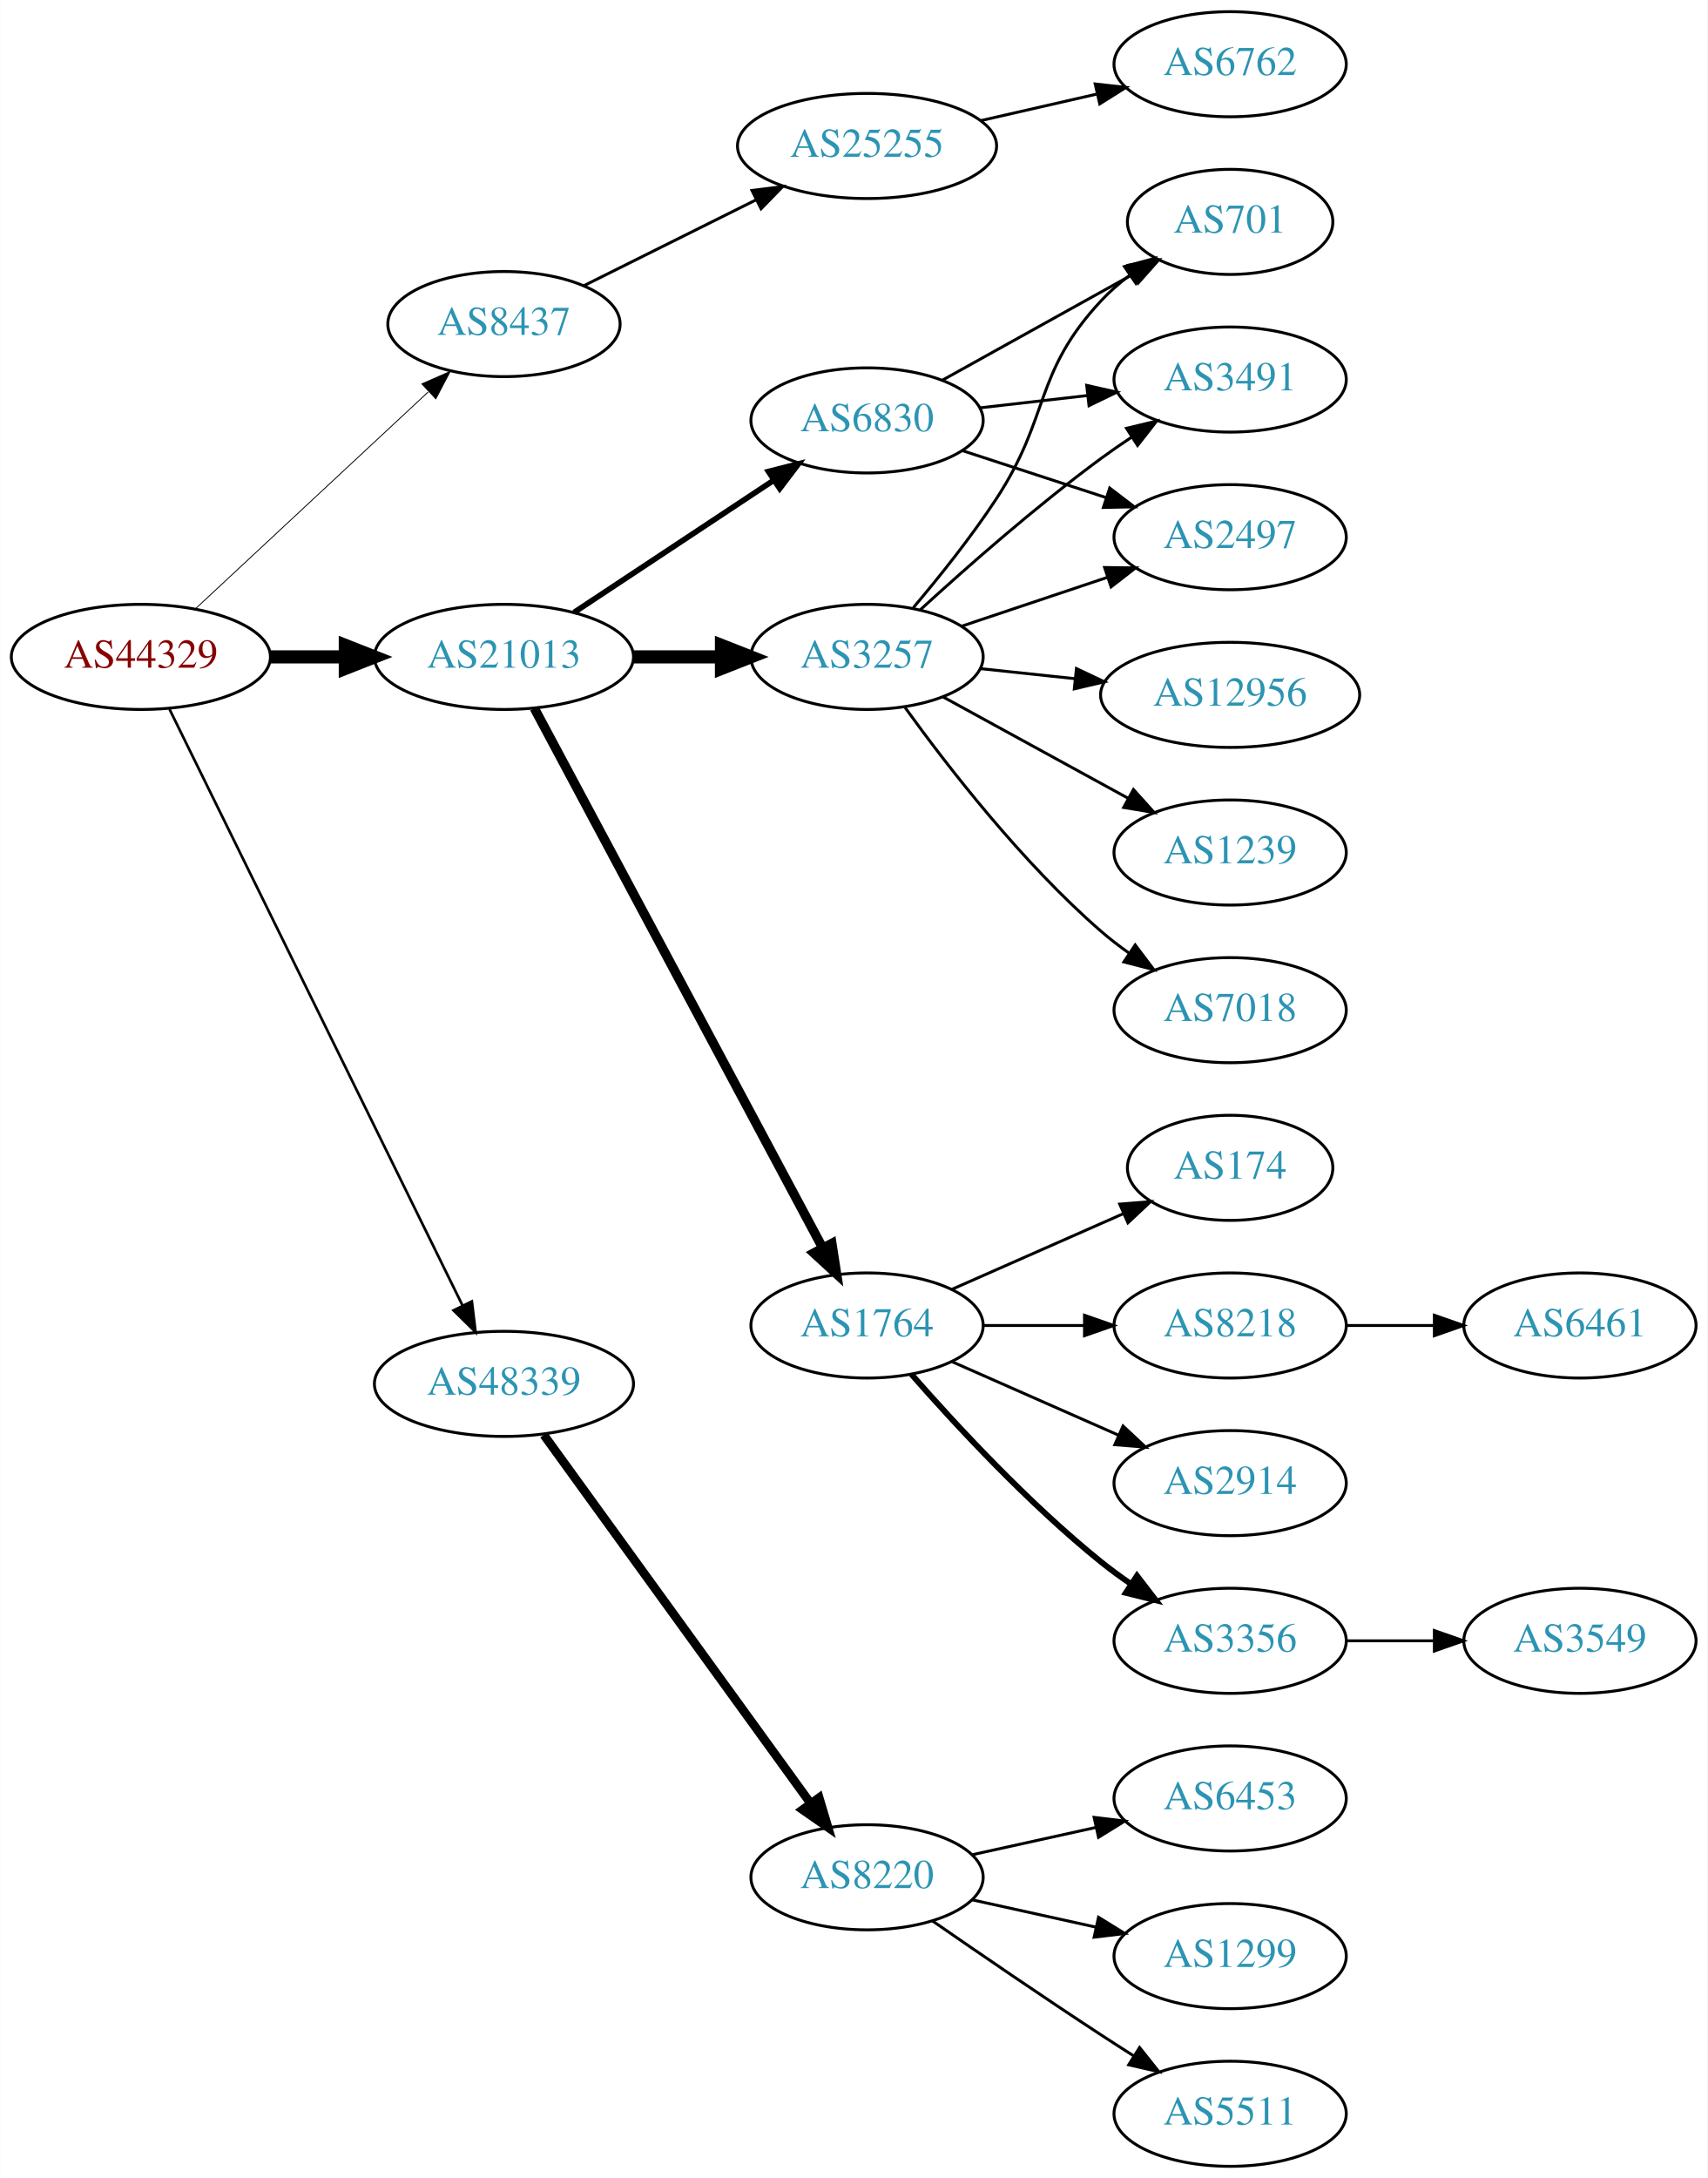
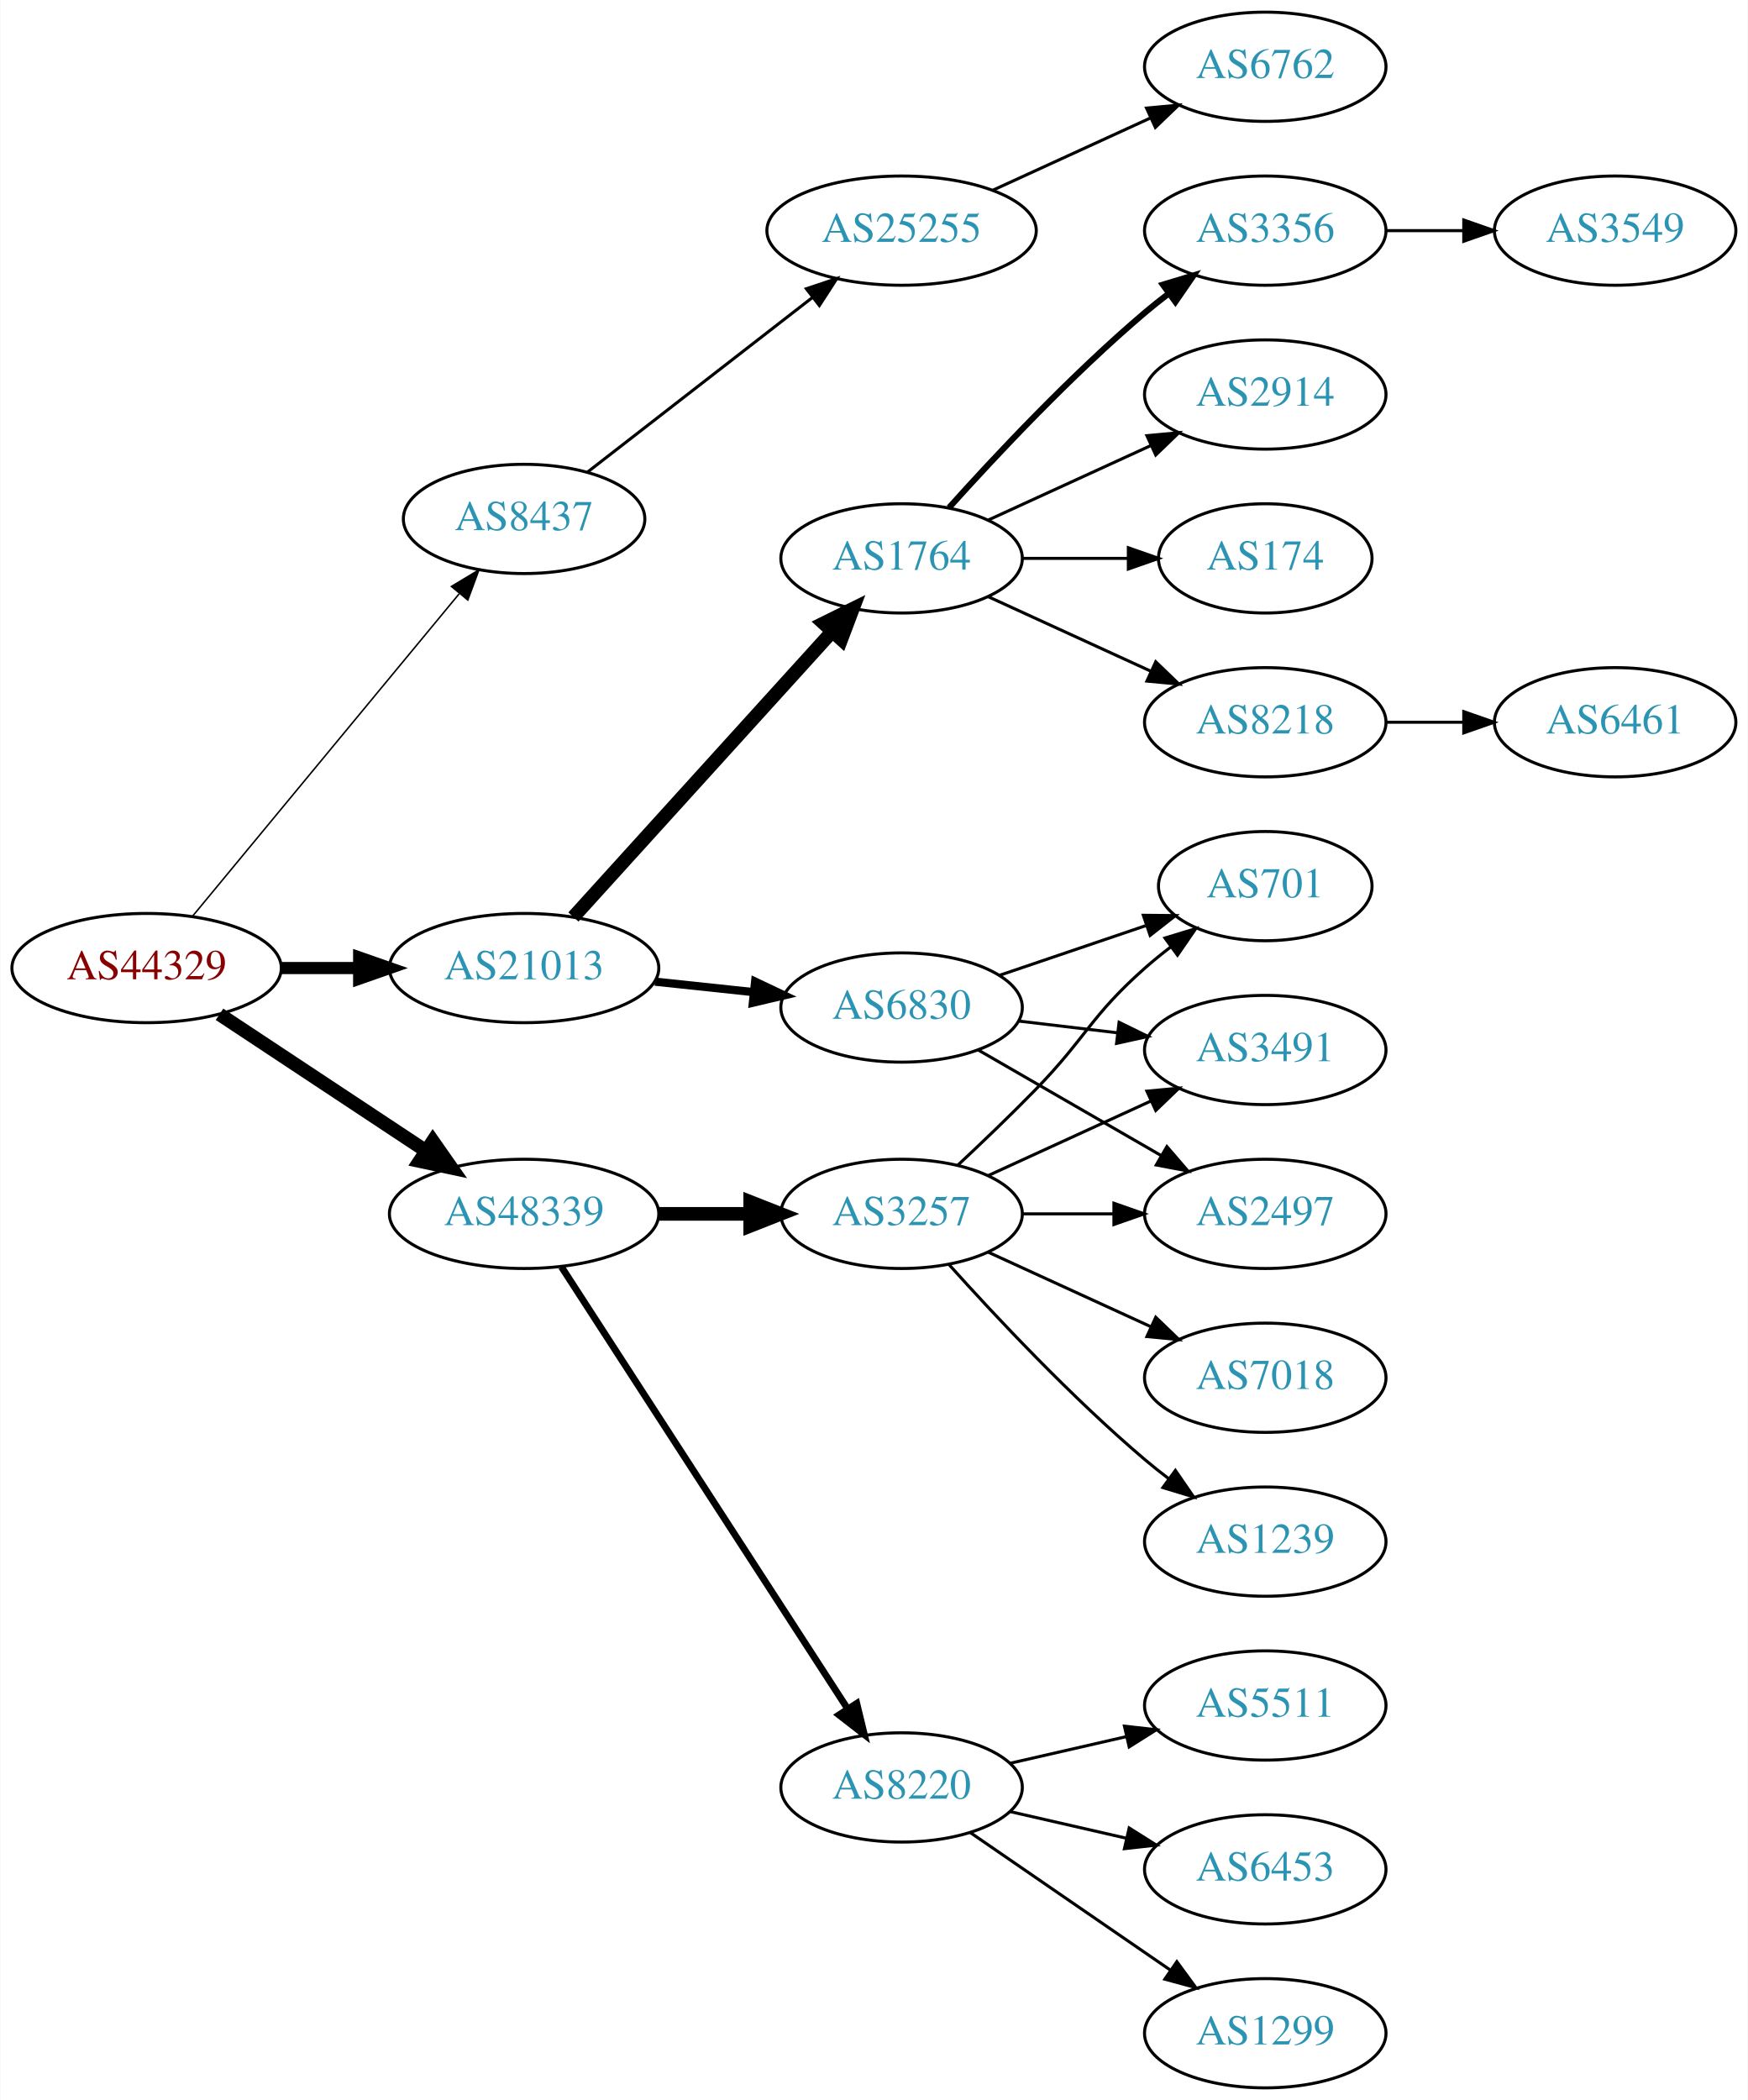
- <svg xmlns="http://www.w3.org/2000/svg" xmlns:xlink="http://www.w3.org/1999/xlink" width="585pt" height="746pt" viewBox="0.00 0.00 584.86 746.00">
-   <g id="graph0" class="graph" transform="scale(1 1) rotate(0) translate(4 742)">
-     <polygon fill="white" stroke="none" points="-4,4 -4,-742 580.862,-742 580.862,4 -4,4" />
+ <svg xmlns="http://www.w3.org/2000/svg" xmlns:xlink="http://www.w3.org/1999/xlink" width="576pt" height="692pt" viewBox="0.00 0.00 575.76 692.00">
+   <g id="graph0" class="graph" transform="scale(1 1) rotate(0) translate(4 688)">
+     <polygon fill="white" stroke="none" points="-4,4 -4,-688 571.762,-688 571.762,4 -4,4" />
    <g id="node1" class="node">
      <g id="a_node1">
        <a xlink:href="/asn/44329" xlink:title="AS44329 ~ NTS Netzwerk Telekom Service AG [AT]">
-           <ellipse fill="#ffffff" stroke="black" cx="44.196" cy="-517" rx="44.393" ry="18" />
-           <text text-anchor="middle" x="44.196" y="-513.3" font-family="Times,serif" font-size="14.00" fill="#880000">AS44329</text>
+           <ellipse fill="#ffffff" stroke="black" cx="44.196" cy="-369" rx="44.393" ry="18" />
+           <text text-anchor="middle" x="44.196" y="-365.3" font-family="Times,serif" font-size="14.00" fill="#880000">AS44329</text>
        </a>
      </g>
    </g>
    <g id="node2" class="node">
      <g id="a_node2">
        <a xlink:href="/asn/8437" xlink:title="AS8437 ~ Hutchison Drei Austria GmbH [AT]">
-           <ellipse fill="#ffffff" stroke="black" cx="168.588" cy="-631" rx="39.794" ry="18" />
-           <text text-anchor="middle" x="168.588" y="-627.3" font-family="Times,serif" font-size="14.00" fill="#2c94b3">AS8437</text>
+           <ellipse fill="#ffffff" stroke="black" cx="168.588" cy="-517" rx="39.794" ry="18" />
+           <text text-anchor="middle" x="168.588" y="-513.3" font-family="Times,serif" font-size="14.00" fill="#2c94b3">AS8437</text>
        </a>
      </g>
    </g>
    <g id="edge1" class="edge">
-       <path fill="none" stroke="black" stroke-width="0.3" d="M62.993,-533.577C83.96,-553.106 118.931,-585.679 142.607,-607.731" />
-       <polygon fill="black" stroke="black" stroke-width="0.3" points="140.463,-610.518 150.166,-614.773 145.234,-605.396 140.463,-610.518" />
+       <path fill="none" stroke="black" stroke-width="0.5" d="M59.236,-385.977C80.816,-412.073 122.247,-462.173 147.155,-492.292" />
+       <polygon fill="black" stroke="black" stroke-width="0.5" points="144.642,-494.745 153.712,-500.221 150.036,-490.284 144.642,-494.745" />
    </g>
    <g id="node3" class="node">
      <g id="a_node3">
        <a xlink:href="/asn/21013" xlink:title="AS21013 ~ Wels, AT [AT]">
-           <ellipse fill="#ffffff" stroke="black" cx="168.588" cy="-517" rx="44.393" ry="18" />
-           <text text-anchor="middle" x="168.588" y="-513.3" font-family="Times,serif" font-size="14.00" fill="#2c94b3">AS21013</text>
+           <ellipse fill="#ffffff" stroke="black" cx="168.588" cy="-369" rx="44.393" ry="18" />
+           <text text-anchor="middle" x="168.588" y="-365.3" font-family="Times,serif" font-size="14.00" fill="#2c94b3">AS21013</text>
        </a>
      </g>
    </g>
    <g id="edge2" class="edge">
-       <path fill="none" stroke="black" stroke-width="4.5" d="M88.692,-517C96.898,-517 105.569,-517 114.041,-517" />
-       <polygon fill="black" stroke="black" stroke-width="4.5" points="114.233,-520.938 124.233,-517 114.233,-513.063 114.233,-520.938" />
+       <path fill="none" stroke="black" stroke-width="4" d="M88.692,-369C96.898,-369 105.569,-369 114.041,-369" />
+       <polygon fill="black" stroke="black" stroke-width="4" points="114.233,-372.5 124.233,-369 114.233,-365.5 114.233,-372.5" />
    </g>
    <g id="node4" class="node">
      <g id="a_node4">
        <a xlink:href="/asn/48339" xlink:title="AS48339 ~ Raiffeisen Rechenzentrum GmbH [AT]">
-           <ellipse fill="#ffffff" stroke="black" cx="168.588" cy="-268" rx="44.393" ry="18" />
-           <text text-anchor="middle" x="168.588" y="-264.3" font-family="Times,serif" font-size="14.00" fill="#2c94b3">AS48339</text>
+           <ellipse fill="#ffffff" stroke="black" cx="168.588" cy="-288" rx="44.393" ry="18" />
+           <text text-anchor="middle" x="168.588" y="-284.3" font-family="Times,serif" font-size="14.00" fill="#2c94b3">AS48339</text>
        </a>
      </g>
    </g>
    <g id="edge3" class="edge">
-       <path fill="none" stroke="black" stroke-width="0.9" d="M53.998,-499.093C75.213,-455.932 129.268,-345.961 154.386,-294.859" />
-       <polygon fill="black" stroke="black" stroke-width="0.9" points="157.596,-296.264 158.866,-285.745 151.313,-293.176 157.596,-296.264" />
+       <path fill="none" stroke="black" stroke-width="4.5" d="M68.217,-353.765C87.449,-341.037 115.056,-322.766 136.294,-308.711" />
+       <polygon fill="black" stroke="black" stroke-width="4.5" points="138.504,-311.97 144.67,-303.167 134.158,-305.403 138.504,-311.97" />
    </g>
    <g id="node5" class="node">
      <g id="a_node5">
        <a xlink:href="/asn/25255" xlink:title="AS25255 ~ ==&gt; TELE2 AUSTRIA &lt;== [AT]">
-           <ellipse fill="#ffffff" stroke="black" cx="292.98" cy="-692" rx="44.393" ry="18" />
-           <text text-anchor="middle" x="292.98" y="-688.3" font-family="Times,serif" font-size="14.00" fill="#2c94b3">AS25255</text>
+           <ellipse fill="#ffffff" stroke="black" cx="292.98" cy="-612" rx="44.393" ry="18" />
+           <text text-anchor="middle" x="292.98" y="-608.3" font-family="Times,serif" font-size="14.00" fill="#2c94b3">AS25255</text>
        </a>
      </g>
    </g>
    <g id="edge4" class="edge">
-       <path fill="none" stroke="black" d="M195.844,-644.086C213.108,-652.69 235.951,-664.075 255.038,-673.588" />
-       <polygon fill="black" stroke="black" points="253.554,-676.759 264.065,-678.087 256.677,-670.494 253.554,-676.759" />
+       <path fill="none" stroke="black" d="M189.525,-532.475C209.675,-548.115 240.995,-572.425 263.704,-590.052" />
+       <polygon fill="black" stroke="black" points="261.599,-592.848 271.644,-596.215 265.891,-587.319 261.599,-592.848" />
    </g>
    <g id="node7" class="node">
      <g id="a_node7">
-         <a xlink:href="/asn/3257" xlink:title="AS3257 ~ GTT [DE]">
-           <ellipse fill="#ffffff" stroke="black" cx="292.98" cy="-517" rx="39.794" ry="18" />
-           <text text-anchor="middle" x="292.98" y="-513.3" font-family="Times,serif" font-size="14.00" fill="#2c94b3">AS3257</text>
+         <a xlink:href="/asn/1764" xlink:title="AS1764 ~ NEXTLAYER-AS [AT]">
+           <ellipse fill="#ffffff" stroke="black" cx="292.98" cy="-504" rx="39.794" ry="18" />
+           <text text-anchor="middle" x="292.98" y="-500.3" font-family="Times,serif" font-size="14.00" fill="#2c94b3">AS1764</text>
        </a>
      </g>
    </g>
    <g id="edge6" class="edge">
-       <path fill="none" stroke="black" stroke-width="4.5" d="M213.084,-517C222.773,-517 233.11,-517 243.002,-517" />
-       <polygon fill="black" stroke="black" stroke-width="4.5" points="243.105,-520.938 253.105,-517 243.105,-513.063 243.105,-520.938" />
+       <path fill="none" stroke="black" stroke-width="4.5" d="M184.842,-385.825C206.305,-409.499 245.536,-452.771 270.104,-479.87" />
+       <polygon fill="black" stroke="black" stroke-width="4.5" points="267.285,-482.623 276.919,-487.387 273.119,-477.334 267.285,-482.623" />
    </g>
    <g id="node8" class="node">
      <g id="a_node8">
-         <a xlink:href="/asn/1764" xlink:title="AS1764 ~ NEXTLAYER-AS [AT]">
+         <a xlink:href="/asn/6830" xlink:title="AS6830 ~ LGI-UPC [AT]">
+           <ellipse fill="#ffffff" stroke="black" cx="292.98" cy="-356" rx="39.794" ry="18" />
+           <text text-anchor="middle" x="292.98" y="-352.3" font-family="Times,serif" font-size="14.00" fill="#2c94b3">AS6830</text>
+         </a>
+       </g>
+     </g>
+     <g id="edge7" class="edge">
+       <path fill="none" stroke="black" stroke-width="2.7" d="M211.709,-364.526C222.189,-363.413 233.498,-362.212 244.228,-361.072" />
+       <polygon fill="black" stroke="black" stroke-width="2.7" points="244.717,-364.54 254.291,-360.003 243.978,-357.579 244.717,-364.54" />
+     </g>
+     <g id="node18" class="node">
+       <g id="a_node18">
+         <a xlink:href="/asn/3257" xlink:title="AS3257 ~ GTT [DE]">
          <ellipse fill="#ffffff" stroke="black" cx="292.98" cy="-288" rx="39.794" ry="18" />
-           <text text-anchor="middle" x="292.98" y="-284.3" font-family="Times,serif" font-size="14.00" fill="#2c94b3">AS1764</text>
-         </a>
-       </g>
-     </g>
-     <g id="edge7" class="edge">
-       <path fill="none" stroke="black" stroke-width="3.214" d="M178.989,-499.411C200.303,-459.532 252.407,-362.043 277.717,-314.687" />
-       <polygon fill="black" stroke="black" stroke-width="3.214" points="280.921,-316.118 282.548,-305.649 274.747,-312.819 280.921,-316.118" />
-     </g>
-     <g id="node9" class="node">
-       <g id="a_node9">
-         <a xlink:href="/asn/6830" xlink:title="AS6830 ~ LGI-UPC [AT]">
-           <ellipse fill="#ffffff" stroke="black" cx="292.98" cy="-598" rx="39.794" ry="18" />
-           <text text-anchor="middle" x="292.98" y="-594.3" font-family="Times,serif" font-size="14.00" fill="#2c94b3">AS6830</text>
-         </a>
-       </g>
-     </g>
-     <g id="edge8" class="edge">
-       <path fill="none" stroke="black" stroke-width="1.929" d="M192.609,-532.235C211.963,-545.044 239.798,-563.466 261.088,-577.555" />
-       <polygon fill="black" stroke="black" stroke-width="1.929" points="259.205,-580.506 269.476,-583.107 263.069,-574.669 259.205,-580.506" />
-     </g>
-     <g id="node22" class="node">
-       <g id="a_node22">
+           <text text-anchor="middle" x="292.98" y="-284.3" font-family="Times,serif" font-size="14.00" fill="#2c94b3">AS3257</text>
+         </a>
+       </g>
+     </g>
+     <g id="edge17" class="edge">
+       <path fill="none" stroke="black" stroke-width="4.5" d="M213.084,-288C222.773,-288 233.11,-288 243.002,-288" />
+       <polygon fill="black" stroke="black" stroke-width="4.5" points="243.105,-291.938 253.105,-288 243.105,-284.063 243.105,-291.938" />
+     </g>
+     <g id="node19" class="node">
+       <g id="a_node19">
        <a xlink:href="/asn/8220" xlink:title="AS8220 ~ COLT [GB]">
          <ellipse fill="#ffffff" stroke="black" cx="292.98" cy="-99" rx="39.794" ry="18" />
          <text text-anchor="middle" x="292.98" y="-95.3" font-family="Times,serif" font-size="14.00" fill="#2c94b3">AS8220</text>
        </a>
      </g>
    </g>
-     <g id="edge24" class="edge">
-       <path fill="none" stroke="black" stroke-width="3" d="M182.225,-250.551C203.959,-220.541 248.498,-159.041 273.645,-124.318" />
-       <polygon fill="black" stroke="black" stroke-width="3" points="276.563,-126.255 279.594,-116.103 270.894,-122.149 276.563,-126.255" />
+     <g id="edge18" class="edge">
+       <path fill="none" stroke="black" stroke-width="2.25" d="M180.883,-270.558C202.469,-237.225 249.685,-164.314 275.056,-125.134" />
+       <polygon fill="black" stroke="black" stroke-width="2.25" points="278.215,-126.696 280.713,-116.4 272.339,-122.891 278.215,-126.696" />
    </g>
    <g id="node6" class="node">
      <g id="a_node6">
        <a xlink:href="/asn/6762" xlink:title="AS6762 ~ TELECOM ITALIA SPARKLE S.p.A. [IT]">
-           <ellipse fill="#ffffff" stroke="black" cx="417.373" cy="-720" rx="39.794" ry="18" />
-           <text text-anchor="middle" x="417.373" y="-716.3" font-family="Times,serif" font-size="14.00" fill="#2c94b3">AS6762</text>
+           <ellipse fill="#ffffff" stroke="black" cx="412.823" cy="-666" rx="39.794" ry="18" />
+           <text text-anchor="middle" x="412.823" y="-662.3" font-family="Times,serif" font-size="14.00" fill="#2c94b3">AS6762</text>
        </a>
      </g>
    </g>
    <g id="edge5" class="edge">
-       <path fill="none" stroke="black" d="M332.035,-700.706C344.549,-703.569 358.577,-706.778 371.546,-709.745" />
-       <polygon fill="black" stroke="black" points="371.142,-713.243 381.671,-712.061 372.703,-706.419 371.142,-713.243" />
+       <path fill="none" stroke="black" d="M323.11,-625.348C338.721,-632.502 358.119,-641.391 374.791,-649.03" />
+       <polygon fill="black" stroke="black" points="373.694,-652.378 384.243,-653.362 376.61,-646.014 373.694,-652.378" />
+     </g>
+     <g id="node9" class="node">
+       <g id="a_node9">
+         <a xlink:href="/asn/8218" xlink:title="AS8218 ~ legacy Neotelecoms [FR]">
+           <ellipse fill="#ffffff" stroke="black" cx="412.823" cy="-450" rx="39.794" ry="18" />
+           <text text-anchor="middle" x="412.823" y="-446.3" font-family="Times,serif" font-size="14.00" fill="#2c94b3">AS8218</text>
+         </a>
+       </g>
+     </g>
+     <g id="edge8" class="edge">
+       <path fill="none" stroke="black" d="M321.609,-491.339C337.566,-484.027 357.837,-474.739 375.119,-466.819" />
+       <polygon fill="black" stroke="black" points="376.734,-469.929 384.367,-462.581 373.818,-463.565 376.734,-469.929" />
    </g>
    <g id="node10" class="node">
      <g id="a_node10">
-         <a xlink:href="/asn/2497" xlink:title="AS2497 ~ Internet Initiative Japan Inc. [JP]">
-           <ellipse fill="#ffffff" stroke="black" cx="417.373" cy="-558" rx="39.794" ry="18" />
-           <text text-anchor="middle" x="417.373" y="-554.3" font-family="Times,serif" font-size="14.00" fill="#2c94b3">AS2497</text>
+         <a xlink:href="/asn/3356" xlink:title="AS3356 ~ Level 3 Parent, LLC [US]">
+           <ellipse fill="#ffffff" stroke="black" cx="412.823" cy="-612" rx="39.794" ry="18" />
+           <text text-anchor="middle" x="412.823" y="-608.3" font-family="Times,serif" font-size="14.00" fill="#2c94b3">AS3356</text>
        </a>
      </g>
    </g>
    <g id="edge9" class="edge">
-       <path fill="none" stroke="black" d="M325.499,-527.559C340.632,-532.628 358.96,-538.767 375.18,-544.201" />
-       <polygon fill="black" stroke="black" points="374.366,-547.62 384.96,-547.477 376.59,-540.982 374.366,-547.62" />
+       <path fill="none" stroke="black" stroke-width="2" d="M308.626,-520.725C323.927,-537.765 349.025,-564.523 373.176,-585 375.674,-587.117 378.334,-589.232 381.045,-591.293" />
+       <polygon fill="black" stroke="black" stroke-width="2" points="379.082,-594.194 389.222,-597.266 383.212,-588.541 379.082,-594.194" />
    </g>
    <g id="node11" class="node">
      <g id="a_node11">
-         <a xlink:href="/asn/7018" xlink:title="AS7018 ~ AT&amp;T Services, Inc. [US]">
-           <ellipse fill="#ffffff" stroke="black" cx="417.373" cy="-396" rx="39.794" ry="18" />
-           <text text-anchor="middle" x="417.373" y="-392.3" font-family="Times,serif" font-size="14.00" fill="#2c94b3">AS7018</text>
+         <a xlink:href="/asn/2914" xlink:title="AS2914 ~ NTT America, Inc. [US]">
+           <ellipse fill="#ffffff" stroke="black" cx="412.823" cy="-558" rx="39.794" ry="18" />
+           <text text-anchor="middle" x="412.823" y="-554.3" font-family="Times,serif" font-size="14.00" fill="#2c94b3">AS2914</text>
        </a>
      </g>
    </g>
    <g id="edge10" class="edge">
-       <path fill="none" stroke="black" d="M306.022,-499.643C320.453,-479.635 346.098,-446.495 373.176,-423 376.172,-420.401 379.444,-417.884 382.802,-415.5" />
-       <polygon fill="black" stroke="black" points="384.851,-418.341 391.224,-409.877 380.964,-412.519 384.851,-418.341" />
+       <path fill="none" stroke="black" d="M321.609,-516.661C337.566,-523.973 357.837,-533.261 375.119,-541.181" />
+       <polygon fill="black" stroke="black" points="373.818,-544.435 384.367,-545.419 376.734,-538.071 373.818,-544.435" />
    </g>
    <g id="node12" class="node">
      <g id="a_node12">
+         <a xlink:href="/asn/174" xlink:title="AS174 ~ Cogent Communications [US]">
+           <ellipse fill="#ffffff" stroke="black" cx="412.823" cy="-504" rx="35.194" ry="18" />
+           <text text-anchor="middle" x="412.823" y="-500.3" font-family="Times,serif" font-size="14.00" fill="#2c94b3">AS174</text>
+         </a>
+       </g>
+     </g>
+     <g id="edge11" class="edge">
+       <path fill="none" stroke="black" d="M332.893,-504C343.98,-504 356.139,-504 367.522,-504" />
+       <polygon fill="black" stroke="black" points="367.703,-507.5 377.703,-504 367.703,-500.5 367.703,-507.5" />
+     </g>
+     <g id="node15" class="node">
+       <g id="a_node15">
        <a xlink:href="/asn/701" xlink:title="AS701 ~ UUNET [US]">
-           <ellipse fill="#ffffff" stroke="black" cx="417.373" cy="-666" rx="35.194" ry="18" />
-           <text text-anchor="middle" x="417.373" y="-662.3" font-family="Times,serif" font-size="14.00" fill="#2c94b3">AS701</text>
-         </a>
-       </g>
-     </g>
-     <g id="edge11" class="edge">
-       <path fill="none" stroke="black" d="M308.849,-533.885C317.608,-544.231 328.613,-557.952 337.176,-571 355.94,-599.589 349.879,-613.968 373.176,-639 376.091,-642.132 379.447,-645.044 382.973,-647.708" />
-       <polygon fill="black" stroke="black" points="381.151,-650.702 391.381,-653.459 385.103,-644.925 381.151,-650.702" />
+           <ellipse fill="#ffffff" stroke="black" cx="412.823" cy="-396" rx="35.194" ry="18" />
+           <text text-anchor="middle" x="412.823" y="-392.3" font-family="Times,serif" font-size="14.00" fill="#2c94b3">AS701</text>
+         </a>
+       </g>
+     </g>
+     <g id="edge14" class="edge">
+       <path fill="none" stroke="black" d="M325.251,-366.614C340.017,-371.627 357.78,-377.656 373.363,-382.945" />
+       <polygon fill="black" stroke="black" points="372.641,-386.396 383.235,-386.296 374.891,-379.768 372.641,-386.396" />
+     </g>
+     <g id="node16" class="node">
+       <g id="a_node16">
+         <a xlink:href="/asn/3491" xlink:title="AS3491 ~ PCCW Global, Inc. [US]">
+           <ellipse fill="#ffffff" stroke="black" cx="412.823" cy="-342" rx="39.794" ry="18" />
+           <text text-anchor="middle" x="412.823" y="-338.3" font-family="Times,serif" font-size="14.00" fill="#2c94b3">AS3491</text>
+         </a>
+       </g>
+     </g>
+     <g id="edge15" class="edge">
+       <path fill="none" stroke="black" d="M331.591,-351.532C341.902,-350.307 353.219,-348.962 364.019,-347.679" />
+       <polygon fill="black" stroke="black" points="364.649,-351.129 374.166,-346.474 363.823,-344.178 364.649,-351.129" />
+     </g>
+     <g id="node17" class="node">
+       <g id="a_node17">
+         <a xlink:href="/asn/2497" xlink:title="AS2497 ~ Internet Initiative Japan Inc. [JP]">
+           <ellipse fill="#ffffff" stroke="black" cx="412.823" cy="-288" rx="39.794" ry="18" />
+           <text text-anchor="middle" x="412.823" y="-284.3" font-family="Times,serif" font-size="14.00" fill="#2c94b3">AS2497</text>
+         </a>
+       </g>
+     </g>
+     <g id="edge16" class="edge">
+       <path fill="none" stroke="black" d="M318.112,-342.075C335.551,-332.012 359.325,-318.293 378.563,-307.192" />
+       <polygon fill="black" stroke="black" points="380.407,-310.17 387.319,-302.14 376.908,-304.107 380.407,-310.17" />
    </g>
    <g id="node13" class="node">
      <g id="a_node13">
-         <a xlink:href="/asn/12956" xlink:title="AS12956 ~ TELXIUS [ES]">
-           <ellipse fill="#ffffff" stroke="black" cx="417.373" cy="-504" rx="44.393" ry="18" />
-           <text text-anchor="middle" x="417.373" y="-500.3" font-family="Times,serif" font-size="14.00" fill="#2c94b3">AS12956</text>
+         <a xlink:href="/asn/6461" xlink:title="AS6461 ~ Zayo Bandwidth [US]">
+           <ellipse fill="#ffffff" stroke="black" cx="528.116" cy="-450" rx="39.794" ry="18" />
+           <text text-anchor="middle" x="528.116" y="-446.3" font-family="Times,serif" font-size="14.00" fill="#2c94b3">AS6461</text>
        </a>
      </g>
    </g>
    <g id="edge12" class="edge">
-       <path fill="none" stroke="black" d="M331.701,-512.993C341.92,-511.908 353.169,-510.713 364.038,-509.559" />
-       <polygon fill="black" stroke="black" points="364.721,-513.006 374.295,-508.469 363.981,-506.045 364.721,-513.006" />
+       <path fill="none" stroke="black" d="M452.495,-450C460.698,-450 469.462,-450 477.994,-450" />
+       <polygon fill="black" stroke="black" points="478.233,-453.5 488.233,-450 478.233,-446.5 478.233,-453.5" />
    </g>
    <g id="node14" class="node">
      <g id="a_node14">
-         <a xlink:href="/asn/1239" xlink:title="AS1239 ~ Sprint [US]">
-           <ellipse fill="#ffffff" stroke="black" cx="417.373" cy="-450" rx="39.794" ry="18" />
-           <text text-anchor="middle" x="417.373" y="-446.3" font-family="Times,serif" font-size="14.00" fill="#2c94b3">AS1239</text>
+         <a xlink:href="/asn/3549" xlink:title="AS3549 ~ Level 3 Parent, LLC [US]">
+           <ellipse fill="#ffffff" stroke="black" cx="528.116" cy="-612" rx="39.794" ry="18" />
+           <text text-anchor="middle" x="528.116" y="-608.3" font-family="Times,serif" font-size="14.00" fill="#2c94b3">AS3549</text>
        </a>
      </g>
    </g>
    <g id="edge13" class="edge">
-       <path fill="none" stroke="black" d="M319.044,-503.28C337.359,-493.253 362.403,-479.544 382.499,-468.543" />
-       <polygon fill="black" stroke="black" points="384.252,-471.574 391.343,-463.702 380.89,-465.434 384.252,-471.574" />
-     </g>
-     <g id="node15" class="node">
-       <g id="a_node15">
-         <a xlink:href="/asn/3491" xlink:title="AS3491 ~ PCCW Global, Inc. [US]">
-           <ellipse fill="#ffffff" stroke="black" cx="417.373" cy="-612" rx="39.794" ry="18" />
-           <text text-anchor="middle" x="417.373" y="-608.3" font-family="Times,serif" font-size="14.00" fill="#2c94b3">AS3491</text>
-         </a>
-       </g>
-     </g>
-     <g id="edge14" class="edge">
-       <path fill="none" stroke="black" d="M311.277,-533.189C326.913,-547.493 350.839,-568.574 373.176,-585 376.543,-587.476 380.138,-589.957 383.763,-592.358" />
-       <polygon fill="black" stroke="black" points="381.878,-595.307 392.182,-597.773 385.665,-589.42 381.878,-595.307" />
-     </g>
-     <g id="node16" class="node">
-       <g id="a_node16">
-         <a xlink:href="/asn/3356" xlink:title="AS3356 ~ Level 3 Parent, LLC [US]">
-           <ellipse fill="#ffffff" stroke="black" cx="417.373" cy="-180" rx="39.794" ry="18" />
-           <text text-anchor="middle" x="417.373" y="-176.3" font-family="Times,serif" font-size="14.00" fill="#2c94b3">AS3356</text>
-         </a>
-       </g>
-     </g>
-     <g id="edge15" class="edge">
-       <path fill="none" stroke="black" stroke-width="2" d="M308.133,-271.337C323.234,-254.106 348.355,-226.976 373.176,-207 376.432,-204.38 379.957,-201.808 383.542,-199.354" />
-       <polygon fill="black" stroke="black" stroke-width="2" points="385.46,-202.281 391.914,-193.879 381.629,-196.423 385.46,-202.281" />
-     </g>
-     <g id="node17" class="node">
-       <g id="a_node17">
-         <a xlink:href="/asn/174" xlink:title="AS174 ~ Cogent Communications [US]">
-           <ellipse fill="#ffffff" stroke="black" cx="417.373" cy="-342" rx="35.194" ry="18" />
-           <text text-anchor="middle" x="417.373" y="-338.3" font-family="Times,serif" font-size="14.00" fill="#2c94b3">AS174</text>
-         </a>
-       </g>
-     </g>
-     <g id="edge16" class="edge">
-       <path fill="none" stroke="black" d="M322.06,-300.389C339.488,-308.078 362.045,-318.031 380.729,-326.274" />
-       <polygon fill="black" stroke="black" points="379.537,-329.573 390.099,-330.408 382.362,-323.169 379.537,-329.573" />
-     </g>
-     <g id="node18" class="node">
-       <g id="a_node18">
-         <a xlink:href="/asn/8218" xlink:title="AS8218 ~ legacy Neotelecoms [FR]">
-           <ellipse fill="#ffffff" stroke="black" cx="417.373" cy="-288" rx="39.794" ry="18" />
-           <text text-anchor="middle" x="417.373" y="-284.3" font-family="Times,serif" font-size="14.00" fill="#2c94b3">AS8218</text>
-         </a>
-       </g>
-     </g>
-     <g id="edge17" class="edge">
-       <path fill="none" stroke="black" d="M332.706,-288C343.644,-288 355.695,-288 367.161,-288" />
-       <polygon fill="black" stroke="black" points="367.479,-291.5 377.479,-288 367.479,-284.5 367.479,-291.5" />
-     </g>
-     <g id="node19" class="node">
-       <g id="a_node19">
-         <a xlink:href="/asn/2914" xlink:title="AS2914 ~ NTT America, Inc. [US]">
-           <ellipse fill="#ffffff" stroke="black" cx="417.373" cy="-234" rx="39.794" ry="18" />
-           <text text-anchor="middle" x="417.373" y="-230.3" font-family="Times,serif" font-size="14.00" fill="#2c94b3">AS2914</text>
-         </a>
-       </g>
-     </g>
-     <g id="edge18" class="edge">
-       <path fill="none" stroke="black" d="M322.06,-275.611C339.008,-268.134 360.805,-258.517 379.174,-250.412" />
-       <polygon fill="black" stroke="black" points="380.688,-253.57 388.424,-246.331 377.862,-247.166 380.688,-253.57" />
+       <path fill="none" stroke="black" d="M452.495,-612C460.698,-612 469.462,-612 477.994,-612" />
+       <polygon fill="black" stroke="black" points="478.233,-615.5 488.233,-612 478.233,-608.5 478.233,-615.5" />
    </g>
    <g id="edge23" class="edge">
-       <path fill="none" stroke="black" d="M325.499,-587.699C340.515,-582.792 358.676,-576.856 374.803,-571.586" />
-       <polygon fill="black" stroke="black" points="376.117,-574.839 384.535,-568.405 373.942,-568.185 376.117,-574.839" />
+       <path fill="none" stroke="black" d="M311.517,-304.055C319.488,-311.501 328.953,-320.556 337.176,-329 353.863,-346.135 355.257,-353.159 373.176,-369 375.832,-371.348 378.696,-373.674 381.621,-375.919" />
+       <polygon fill="black" stroke="black" points="379.767,-378.9 389.904,-381.98 383.901,-373.25 379.767,-378.9" />
    </g>
    <g id="edge22" class="edge">
-       <path fill="none" stroke="black" d="M318.748,-611.761C337.526,-622.194 363.498,-636.624 383.934,-647.977" />
-       <polygon fill="black" stroke="black" points="382.446,-651.155 392.887,-652.952 385.846,-645.036 382.446,-651.155" />
+       <path fill="none" stroke="black" d="M321.609,-300.661C337.566,-307.973 357.837,-317.261 375.119,-325.181" />
+       <polygon fill="black" stroke="black" points="373.818,-328.435 384.367,-329.419 376.734,-322.071 373.818,-328.435" />
    </g>
    <g id="edge21" class="edge">
-       <path fill="none" stroke="black" d="M331.701,-602.315C343.334,-603.645 356.301,-605.129 368.522,-606.527" />
-       <polygon fill="black" stroke="black" points="368.233,-610.016 378.566,-607.675 369.029,-603.062 368.233,-610.016" />
+       <path fill="none" stroke="black" d="M332.893,-288C342.446,-288 352.796,-288 362.759,-288" />
+       <polygon fill="black" stroke="black" points="362.951,-291.5 372.951,-288 362.951,-284.5 362.951,-291.5" />
    </g>
    <g id="node20" class="node">
      <g id="a_node20">
-         <a xlink:href="/asn/3549" xlink:title="AS3549 ~ Level 3 Parent, LLC [US]">
-           <ellipse fill="#ffffff" stroke="black" cx="537.215" cy="-180" rx="39.794" ry="18" />
-           <text text-anchor="middle" x="537.215" y="-176.3" font-family="Times,serif" font-size="14.00" fill="#2c94b3">AS3549</text>
+         <a xlink:href="/asn/7018" xlink:title="AS7018 ~ AT&amp;T Services, Inc. [US]">
+           <ellipse fill="#ffffff" stroke="black" cx="412.823" cy="-234" rx="39.794" ry="18" />
+           <text text-anchor="middle" x="412.823" y="-230.3" font-family="Times,serif" font-size="14.00" fill="#2c94b3">AS7018</text>
        </a>
      </g>
    </g>
    <g id="edge19" class="edge">
-       <path fill="none" stroke="black" d="M457.285,-180C466.839,-180 477.188,-180 487.151,-180" />
-       <polygon fill="black" stroke="black" points="487.343,-183.5 497.343,-180 487.343,-176.5 487.343,-183.5" />
+       <path fill="none" stroke="black" d="M321.609,-275.339C337.566,-268.027 357.837,-258.739 375.119,-250.819" />
+       <polygon fill="black" stroke="black" points="376.734,-253.929 384.367,-246.581 373.818,-247.565 376.734,-253.929" />
    </g>
    <g id="node21" class="node">
      <g id="a_node21">
-         <a xlink:href="/asn/6461" xlink:title="AS6461 ~ Zayo Bandwidth [US]">
-           <ellipse fill="#ffffff" stroke="black" cx="537.215" cy="-288" rx="39.794" ry="18" />
-           <text text-anchor="middle" x="537.215" y="-284.3" font-family="Times,serif" font-size="14.00" fill="#2c94b3">AS6461</text>
+         <a xlink:href="/asn/1239" xlink:title="AS1239 ~ Sprint [US]">
+           <ellipse fill="#ffffff" stroke="black" cx="412.823" cy="-180" rx="39.794" ry="18" />
+           <text text-anchor="middle" x="412.823" y="-176.3" font-family="Times,serif" font-size="14.00" fill="#2c94b3">AS1239</text>
        </a>
      </g>
    </g>
    <g id="edge20" class="edge">
-       <path fill="none" stroke="black" d="M457.285,-288C466.839,-288 477.188,-288 487.151,-288" />
-       <polygon fill="black" stroke="black" points="487.343,-291.5 497.343,-288 487.343,-284.5 487.343,-291.5" />
+       <path fill="none" stroke="black" d="M308.626,-271.275C323.927,-254.235 349.025,-227.477 373.176,-207 375.674,-204.883 378.334,-202.768 381.045,-200.707" />
+       <polygon fill="black" stroke="black" points="383.212,-203.459 389.222,-194.734 379.082,-197.806 383.212,-203.459" />
+     </g>
+     <g id="node22" class="node">
+       <g id="a_node22">
+         <a xlink:href="/asn/5511" xlink:title="AS5511 ~ Orange S.A. [FR]">
+           <ellipse fill="#ffffff" stroke="black" cx="412.823" cy="-126" rx="39.794" ry="18" />
+           <text text-anchor="middle" x="412.823" y="-122.3" font-family="Times,serif" font-size="14.00" fill="#2c94b3">AS5511</text>
+         </a>
+       </g>
+     </g>
+     <g id="edge24" class="edge">
+       <path fill="none" stroke="black" d="M328.7,-106.955C340.7,-109.704 354.32,-112.825 367.013,-115.733" />
+       <polygon fill="black" stroke="black" points="366.415,-119.187 376.945,-118.009 367.979,-112.364 366.415,-119.187" />
    </g>
    <g id="node23" class="node">
      <g id="a_node23">
        <a xlink:href="/asn/6453" xlink:title="AS6453 ~ TATA COMMUNICATIONS (AMERICA) INC [US]">
-           <ellipse fill="#ffffff" stroke="black" cx="417.373" cy="-126" rx="39.794" ry="18" />
-           <text text-anchor="middle" x="417.373" y="-122.3" font-family="Times,serif" font-size="14.00" fill="#2c94b3">AS6453</text>
+           <ellipse fill="#ffffff" stroke="black" cx="412.823" cy="-72" rx="39.794" ry="18" />
+           <text text-anchor="middle" x="412.823" y="-68.3" font-family="Times,serif" font-size="14.00" fill="#2c94b3">AS6453</text>
        </a>
      </g>
    </g>
    <g id="edge25" class="edge">
-       <path fill="none" stroke="black" d="M329.053,-106.737C342.24,-109.646 357.42,-112.995 371.386,-116.076" />
-       <polygon fill="black" stroke="black" points="370.776,-119.525 381.295,-118.262 372.284,-112.69 370.776,-119.525" />
+       <path fill="none" stroke="black" d="M328.7,-91.045C340.7,-88.296 354.32,-85.175 367.013,-82.267" />
+       <polygon fill="black" stroke="black" points="367.979,-85.636 376.945,-79.991 366.415,-78.813 367.979,-85.636" />
    </g>
    <g id="node24" class="node">
      <g id="a_node24">
        <a xlink:href="/asn/1299" xlink:title="AS1299 ~ Telia Carrier [EU]">
-           <ellipse fill="#ffffff" stroke="black" cx="417.373" cy="-72" rx="39.794" ry="18" />
-           <text text-anchor="middle" x="417.373" y="-68.3" font-family="Times,serif" font-size="14.00" fill="#2c94b3">AS1299</text>
+           <ellipse fill="#ffffff" stroke="black" cx="412.823" cy="-18" rx="39.794" ry="18" />
+           <text text-anchor="middle" x="412.823" y="-14.3" font-family="Times,serif" font-size="14.00" fill="#2c94b3">AS1299</text>
        </a>
      </g>
    </g>
    <g id="edge26" class="edge">
-       <path fill="none" stroke="black" d="M329.053,-91.263C342.24,-88.354 357.42,-85.005 371.386,-81.924" />
-       <polygon fill="black" stroke="black" points="372.284,-85.31 381.295,-79.738 370.776,-78.475 372.284,-85.31" />
-     </g>
-     <g id="node25" class="node">
-       <g id="a_node25">
-         <a xlink:href="/asn/5511" xlink:title="AS5511 ~ Orange S.A. [FR]">
-           <ellipse fill="#ffffff" stroke="black" cx="417.373" cy="-18" rx="39.794" ry="18" />
-           <text text-anchor="middle" x="417.373" y="-14.3" font-family="Times,serif" font-size="14.00" fill="#2c94b3">AS5511</text>
-         </a>
-       </g>
-     </g>
-     <g id="edge27" class="edge">
-       <path fill="none" stroke="black" d="M315.337,-84.099C331.188,-73.123 353.391,-57.921 373.176,-45 376.758,-42.661 380.529,-40.241 384.289,-37.856" />
-       <polygon fill="black" stroke="black" points="386.352,-40.693 392.95,-32.404 382.623,-34.769 386.352,-40.693" />
+       <path fill="none" stroke="black" d="M315.595,-84.143C334.083,-71.435 360.897,-53.005 381.526,-38.825" />
+       <polygon fill="black" stroke="black" points="383.688,-41.586 389.947,-33.037 379.723,-35.817 383.688,-41.586" />
    </g>
  </g>
</svg>
